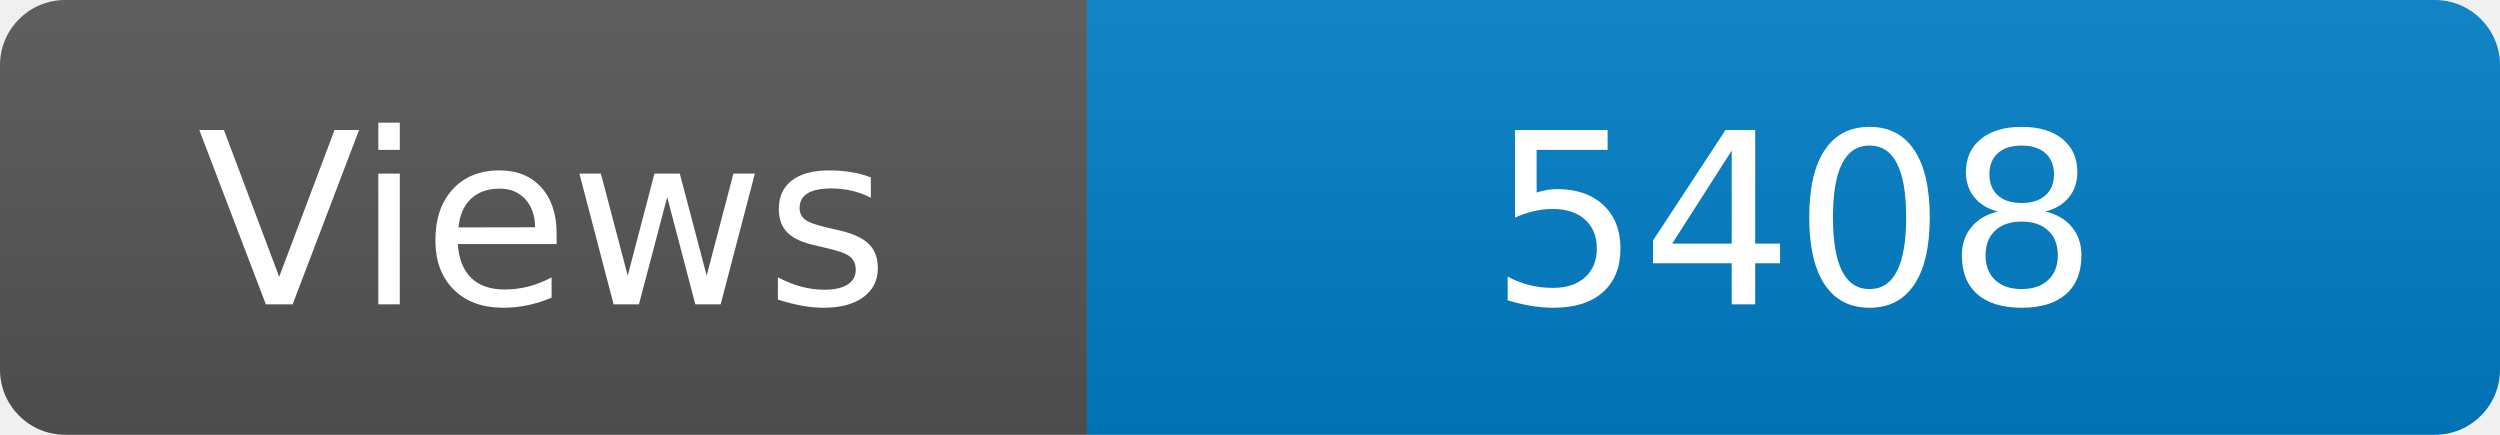
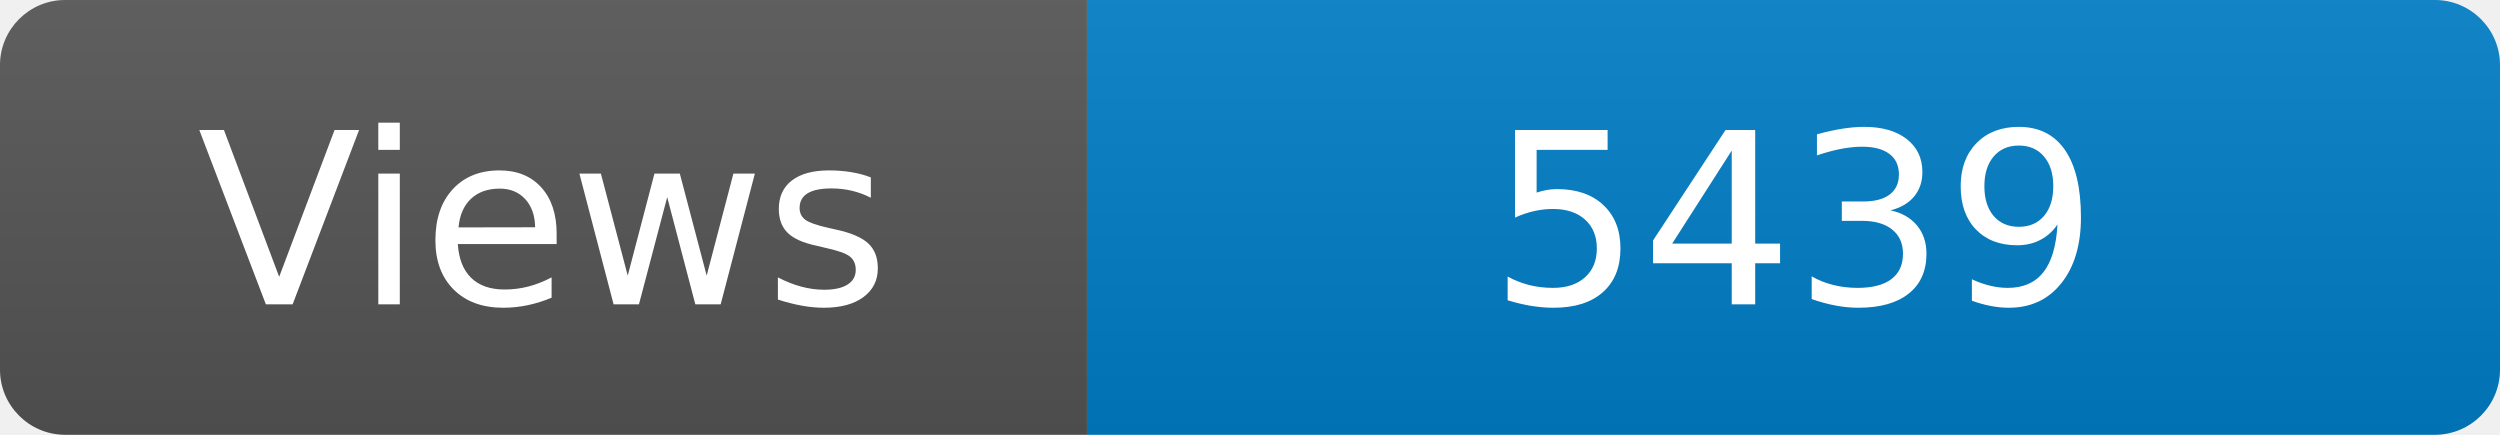
<svg xmlns="http://www.w3.org/2000/svg" width="115" height="20" role="img" aria-label="Maintained?: yes">
  <linearGradient id="s" x2="0" y2="100%">
    <stop offset="0" stop-color="#bbb" stop-opacity=".1" />
    <stop offset="1" stop-opacity=".1" />
  </linearGradient>
  <clipPath id="r">
    <rect width="115" height="20" rx="3" fill="#fff" />
  </clipPath>
  <g clip-path="url(#r)">
    <rect width="50" height="20" fill="#555" />
    <rect x="50" width="160" height="20" fill="#007ec6" />
    <rect width="115" height="20" fill="url(#s)" />
  </g>
  <g fill="#fff" text-anchor="middle" font-family="Verdana,Geneva,DejaVu Sans,sans-serif" font-size="110">
    <text x="250" y="140" transform="scale(.1)" fill="#fff">Views</text>
-     <text x="825" y="140" transform="scale(.1)" fill="#fff">5408</text>
+     <text x="825" y="140" transform="scale(.1)" fill="#fff">5439</text>
  </g>
</svg>
